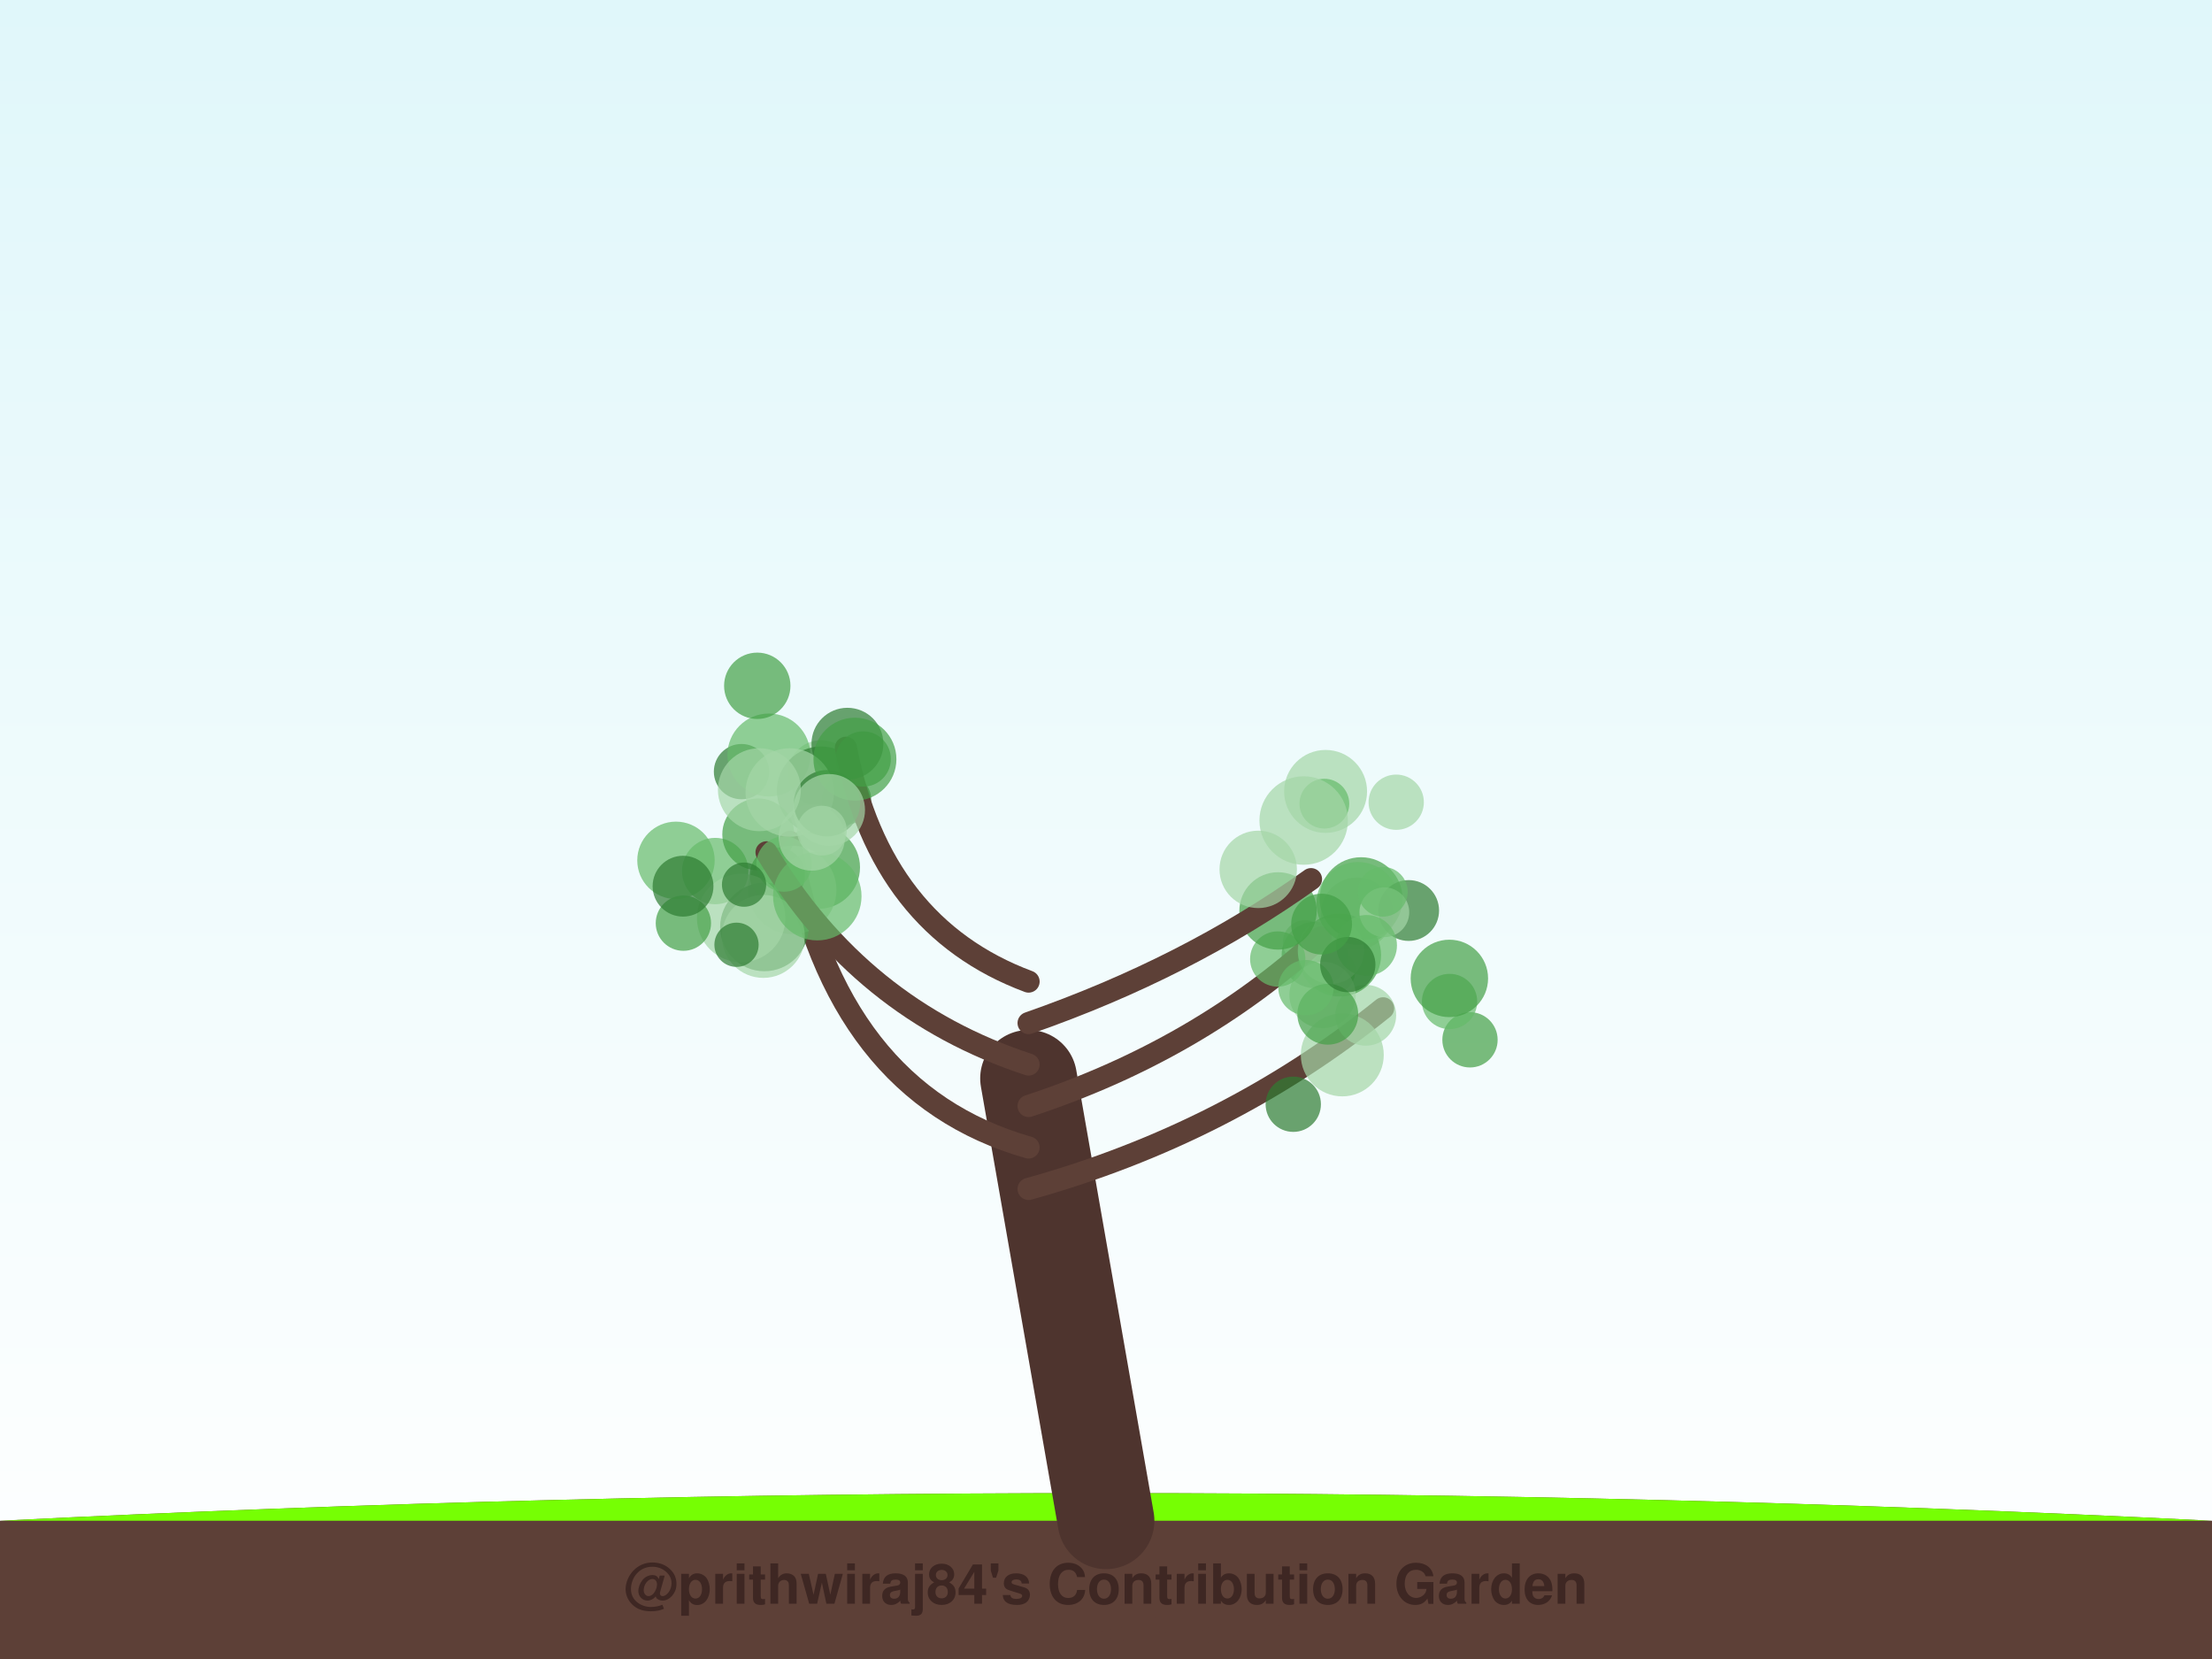
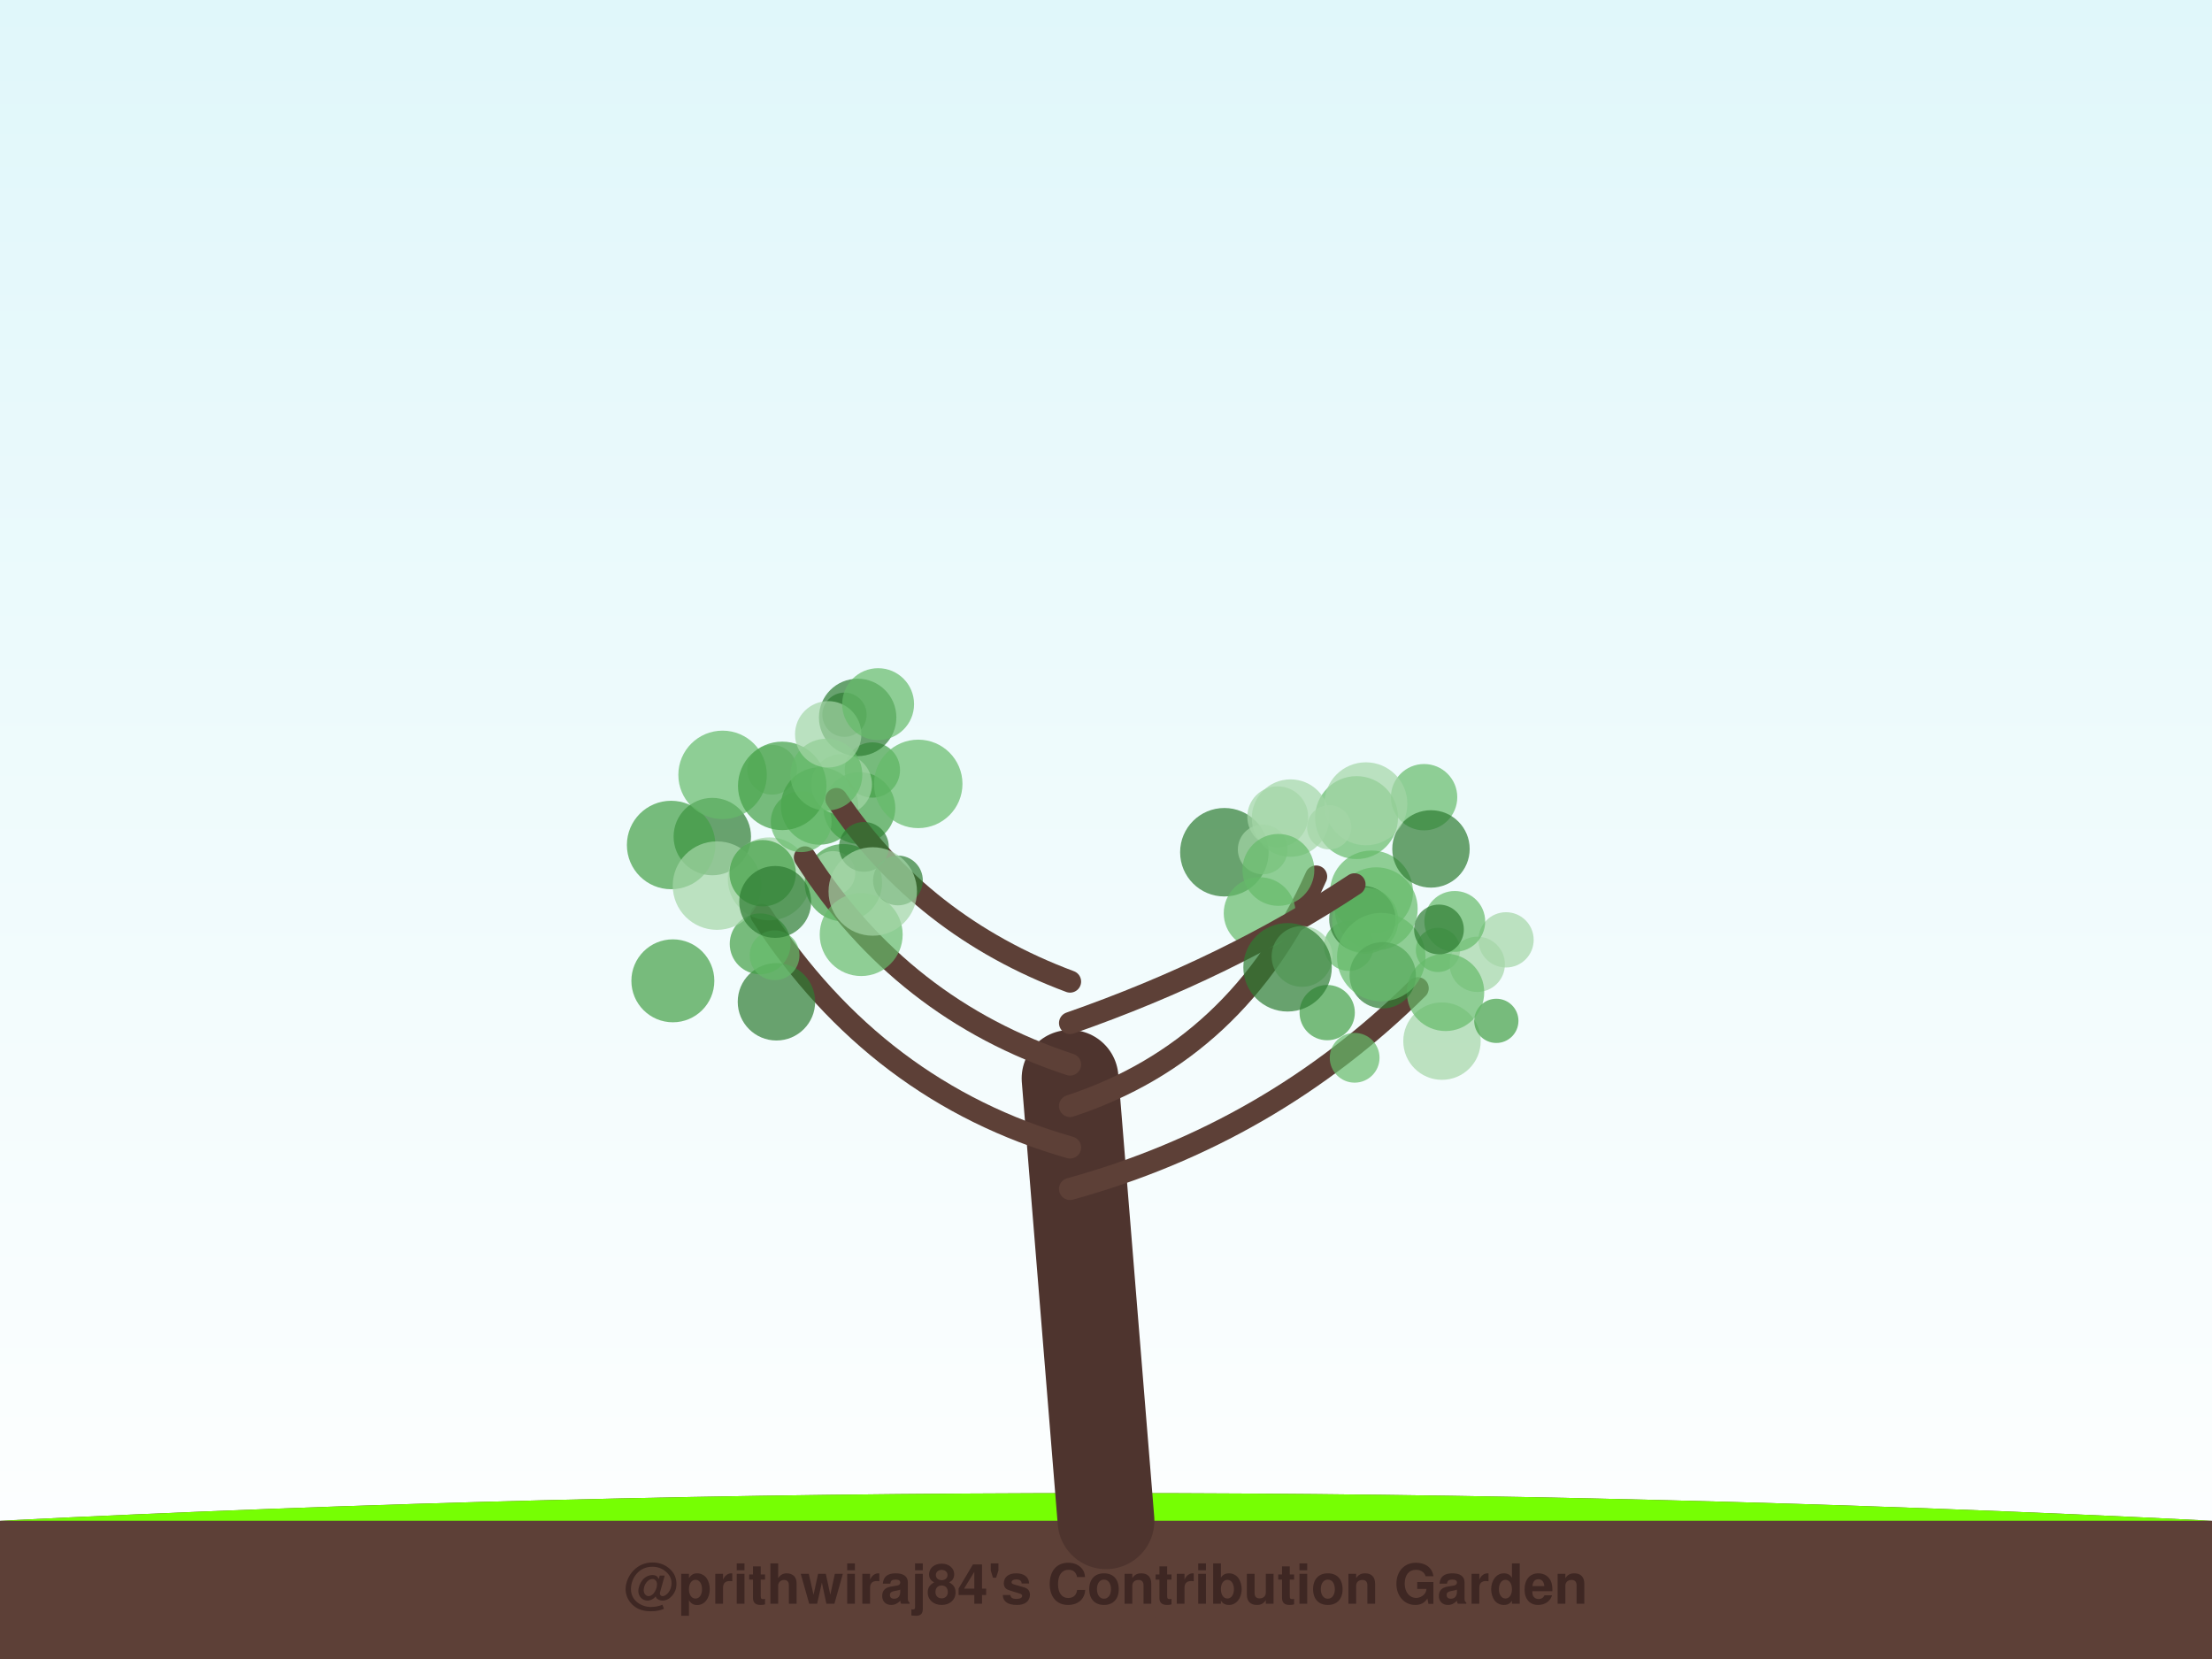
<svg xmlns="http://www.w3.org/2000/svg" width="800" height="600" viewBox="0 0 800 600">
  <defs>
    <linearGradient id="sky" x1="0%" y1="0%" x2="0%" y2="100%">
      <stop offset="0%" style="stop-color:#e0f7fa;stop-opacity:1" />
      <stop offset="100%" style="stop-color:#ffffff;stop-opacity:1" />
    </linearGradient>
    <filter id="glow" x="-20%" y="-20%" width="140%" height="140%">
      <feGaussianBlur stdDeviation="2" result="coloredBlur" />
      <feMerge>
        <feMergeNode in="coloredBlur" />
        <feMergeNode in="SourceGraphic" />
      </feMerge>
    </filter>
  </defs>
  <rect width="100%" height="100%" fill="url(#sky)" />
  <path d="M0,550 Q400,530 800,550 L800,600 L0,600 Z" stroke="#4e342e" stroke-width="0" fill="#5d4037" stroke-linecap="round" stroke-opacity="1.0" />
  <path d="M0,550 Q400,530 800,550" stroke="none" stroke-width="0" fill="#76ff03" stroke-linecap="round" stroke-opacity="0.1" />
-   <path d="M400,550 Q386.0,470.0 372,390" stroke="#4e342e" stroke-width="35" fill="none" stroke-linecap="round" stroke-opacity="1.0" />
-   <path d="M372,430 Q443.951,410 500.218,364.67" stroke="#5d4037" stroke-width="8" fill="none" stroke-linecap="round" stroke-opacity="1.0" />
-   <circle cx="475.529" cy="345.387" r="12" fill="#2e7d32" fill-opacity="0.7" />
-   <circle cx="490.747" cy="330.393" r="13" fill="#a5d6a7" fill-opacity="0.7" />
-   <circle cx="471.949" cy="340.808" r="8" fill="#a5d6a7" fill-opacity="0.7" />
-   <circle cx="467.728" cy="399.366" r="10" fill="#2e7d32" fill-opacity="0.7" />
-   <circle cx="482.166" cy="351.252" r="8" fill="#66bb6a" fill-opacity="0.7" />
-   <circle cx="531.643" cy="376.062" r="10" fill="#43a047" fill-opacity="0.7" />
-   <circle cx="493.943" cy="367.19" r="11" fill="#a5d6a7" fill-opacity="0.7" />
-   <circle cx="485.458" cy="381.517" r="15" fill="#a5d6a7" fill-opacity="0.7" />
-   <circle cx="524.254" cy="362.202" r="10" fill="#66bb6a" fill-opacity="0.7" />
-   <circle cx="524.184" cy="353.854" r="14" fill="#43a047" fill-opacity="0.7" />
-   <path d="M372,415 Q301.878,395 285.657,304.486" stroke="#5d4037" stroke-width="8" fill="none" stroke-linecap="round" stroke-opacity="1.0" />
-   <circle cx="268.173" cy="279.07" r="10" fill="#2e7d32" fill-opacity="0.7" />
-   <circle cx="296.038" cy="313.688" r="15" fill="#43a047" fill-opacity="0.7" />
-   <circle cx="296.941" cy="279.716" r="12" fill="#a5d6a7" fill-opacity="0.7" />
-   <circle cx="258.665" cy="315.03" r="12" fill="#66bb6a" fill-opacity="0.7" />
-   <circle cx="286.508" cy="321.86" r="16" fill="#a5d6a7" fill-opacity="0.7" />
-   <circle cx="276.446" cy="335.265" r="16" fill="#2e7d32" fill-opacity="0.7" />
-   <circle cx="274.231" cy="301.774" r="13" fill="#43a047" fill-opacity="0.7" />
-   <circle cx="281.142" cy="316.481" r="10" fill="#43a047" fill-opacity="0.7" />
-   <circle cx="276.07" cy="338.668" r="15" fill="#a5d6a7" fill-opacity="0.7" />
-   <circle cx="278.083" cy="273.065" r="15" fill="#66bb6a" fill-opacity="0.7" />
-   <path d="M372,400 Q432.976,380 477.613,339.024" stroke="#5d4037" stroke-width="8" fill="none" stroke-linecap="round" stroke-opacity="1.0" />
-   <circle cx="484.483" cy="345.409" r="15" fill="#43a047" fill-opacity="0.7" />
-   <circle cx="481.352" cy="343.84" r="12" fill="#a5d6a7" fill-opacity="0.7" />
-   <circle cx="478.317" cy="359.845" r="12" fill="#a5d6a7" fill-opacity="0.7" />
-   <circle cx="480.211" cy="366.814" r="11" fill="#43a047" fill-opacity="0.7" />
-   <circle cx="492.256" cy="325.03" r="15" fill="#43a047" fill-opacity="0.7" />
-   <circle cx="491.119" cy="326.754" r="15" fill="#66bb6a" fill-opacity="0.7" />
-   <circle cx="462.113" cy="346.841" r="10" fill="#66bb6a" fill-opacity="0.7" />
-   <circle cx="509.459" cy="329.298" r="11" fill="#2e7d32" fill-opacity="0.7" />
-   <circle cx="462.221" cy="329.454" r="14" fill="#43a047" fill-opacity="0.7" />
-   <circle cx="472.315" cy="357.196" r="10" fill="#66bb6a" fill-opacity="0.7" />
-   <path d="M372,385 Q311.024,365 277.226,308.254" stroke="#5d4037" stroke-width="8" fill="none" stroke-linecap="round" stroke-opacity="1.0" />
-   <circle cx="268.06" cy="332.026" r="16" fill="#a5d6a7" fill-opacity="0.7" />
-   <circle cx="247.155" cy="333.876" r="10" fill="#43a047" fill-opacity="0.7" />
-   <circle cx="266.369" cy="341.691" r="8" fill="#2e7d32" fill-opacity="0.7" />
-   <circle cx="306.092" cy="289.194" r="9" fill="#2e7d32" fill-opacity="0.7" />
-   <circle cx="283.536" cy="312.504" r="10" fill="#66bb6a" fill-opacity="0.7" />
-   <circle cx="244.474" cy="311.155" r="14" fill="#66bb6a" fill-opacity="0.7" />
-   <circle cx="269.097" cy="319.945" r="8" fill="#2e7d32" fill-opacity="0.7" />
-   <circle cx="247.032" cy="320.501" r="11" fill="#2e7d32" fill-opacity="0.7" />
-   <circle cx="295.584" cy="324.112" r="16" fill="#66bb6a" fill-opacity="0.7" />
-   <circle cx="296.973" cy="285.974" r="16" fill="#2e7d32" fill-opacity="0.7" />
-   <path d="M372,370 Q429.317,350 474.14,317.957" stroke="#5d4037" stroke-width="8" fill="none" stroke-linecap="round" stroke-opacity="1.0" />
-   <circle cx="500.67" cy="329.927" r="9" fill="#a5d6a7" fill-opacity="0.7" />
-   <circle cx="504.959" cy="290.134" r="10" fill="#a5d6a7" fill-opacity="0.7" />
-   <circle cx="494.231" cy="341.921" r="11" fill="#66bb6a" fill-opacity="0.7" />
-   <circle cx="500.117" cy="322.518" r="9" fill="#66bb6a" fill-opacity="0.7" />
-   <circle cx="487.444" cy="348.855" r="10" fill="#2e7d32" fill-opacity="0.7" />
-   <circle cx="479.419" cy="286.226" r="15" fill="#a5d6a7" fill-opacity="0.7" />
-   <circle cx="478.976" cy="290.651" r="9" fill="#66bb6a" fill-opacity="0.7" />
-   <circle cx="477.97" cy="334.221" r="11" fill="#43a047" fill-opacity="0.7" />
-   <circle cx="455.051" cy="314.421" r="14" fill="#a5d6a7" fill-opacity="0.7" />
-   <circle cx="471.491" cy="296.758" r="16" fill="#a5d6a7" fill-opacity="0.7" />
-   <path d="M372,355 Q318.341,335 305.929,270.433" stroke="#5d4037" stroke-width="8" fill="none" stroke-linecap="round" stroke-opacity="1.0" />
-   <circle cx="273.877" cy="248.029" r="12" fill="#43a047" fill-opacity="0.7" />
-   <circle cx="312.19" cy="274.506" r="10" fill="#43a047" fill-opacity="0.7" />
-   <circle cx="293.593" cy="302.89" r="12" fill="#a5d6a7" fill-opacity="0.7" />
-   <circle cx="306.481" cy="268.985" r="13" fill="#2e7d32" fill-opacity="0.7" />
-   <circle cx="285.632" cy="286.619" r="16" fill="#a5d6a7" fill-opacity="0.7" />
-   <circle cx="299.106" cy="290.492" r="12" fill="#2e7d32" fill-opacity="0.7" />
-   <circle cx="309.195" cy="274.566" r="15" fill="#43a047" fill-opacity="0.7" />
-   <circle cx="297.254" cy="300.411" r="9" fill="#a5d6a7" fill-opacity="0.7" />
-   <circle cx="274.644" cy="285.607" r="15" fill="#a5d6a7" fill-opacity="0.7" />
-   <circle cx="299.845" cy="292.932" r="13" fill="#a5d6a7" fill-opacity="0.7" />
+   <path d="M400,550 Q393.5,470.0 387,390" stroke="#4e342e" stroke-width="35" fill="none" stroke-linecap="round" stroke-opacity="1.0" />
+   <path d="M387,430 Q459.59,410 512.73,357.41" stroke="#5d4037" stroke-width="8" fill="none" stroke-linecap="round" stroke-opacity="1.0" />
+   <circle cx="479.999" cy="366.225" r="10" fill="#43a047" fill-opacity="0.7" />
+   <circle cx="544.676" cy="339.912" r="10" fill="#a5d6a7" fill-opacity="0.7" />
+   <circle cx="489.925" cy="382.558" r="9" fill="#66bb6a" fill-opacity="0.7" />
+   <circle cx="521.511" cy="376.538" r="14" fill="#a5d6a7" fill-opacity="0.7" />
+   <circle cx="487.816" cy="342.157" r="9" fill="#66bb6a" fill-opacity="0.7" />
+   <circle cx="520.057" cy="343.547" r="8" fill="#66bb6a" fill-opacity="0.7" />
+   <circle cx="541.168" cy="369.205" r="8" fill="#43a047" fill-opacity="0.7" />
+   <circle cx="534.274" cy="348.762" r="10" fill="#a5d6a7" fill-opacity="0.7" />
+   <circle cx="522.795" cy="358.892" r="14" fill="#66bb6a" fill-opacity="0.7" />
+   <circle cx="526.139" cy="333.245" r="11" fill="#66bb6a" fill-opacity="0.7" />
+   <path d="M387,415 Q317.12,395 275.383,330.891" stroke="#5d4037" stroke-width="8" fill="none" stroke-linecap="round" stroke-opacity="1.0" />
+   <circle cx="257.617" cy="302.561" r="14" fill="#2e7d32" fill-opacity="0.7" />
+   <circle cx="280.81" cy="362.313" r="14" fill="#2e7d32" fill-opacity="0.7" />
+   <circle cx="278.216" cy="317.853" r="15" fill="#a5d6a7" fill-opacity="0.7" />
+   <circle cx="274.916" cy="341.361" r="11" fill="#43a047" fill-opacity="0.7" />
+   <circle cx="242.722" cy="305.606" r="16" fill="#43a047" fill-opacity="0.7" />
+   <circle cx="243.348" cy="354.727" r="15" fill="#43a047" fill-opacity="0.7" />
+   <circle cx="259.301" cy="320.295" r="16" fill="#a5d6a7" fill-opacity="0.7" />
+   <circle cx="305.023" cy="319.247" r="14" fill="#43a047" fill-opacity="0.7" />
+   <circle cx="280.143" cy="345.483" r="9" fill="#66bb6a" fill-opacity="0.7" />
+   <circle cx="301.32" cy="315.813" r="8" fill="#a5d6a7" fill-opacity="0.7" />
+   <path d="M387,400 Q447.843,380 475.996,317.01" stroke="#5d4037" stroke-width="8" fill="none" stroke-linecap="round" stroke-opacity="1.0" />
+   <circle cx="496.026" cy="322.612" r="15" fill="#66bb6a" fill-opacity="0.7" />
+   <circle cx="442.806" cy="308.221" r="16" fill="#2e7d32" fill-opacity="0.7" />
+   <circle cx="497.721" cy="328.671" r="15" fill="#66bb6a" fill-opacity="0.7" />
+   <circle cx="490.617" cy="295.698" r="15" fill="#66bb6a" fill-opacity="0.7" />
+   <circle cx="492.713" cy="332.392" r="12" fill="#2e7d32" fill-opacity="0.7" />
+   <circle cx="466.723" cy="295.87" r="14" fill="#a5d6a7" fill-opacity="0.7" />
+   <circle cx="455.582" cy="330.263" r="13" fill="#66bb6a" fill-opacity="0.7" />
+   <circle cx="462.107" cy="295.397" r="11" fill="#a5d6a7" fill-opacity="0.7" />
+   <circle cx="493.746" cy="332.92" r="12" fill="#66bb6a" fill-opacity="0.7" />
+   <circle cx="456.688" cy="307.207" r="9" fill="#a5d6a7" fill-opacity="0.7" />
+   <path d="M387,385 Q326.157,365 291.11,310.082" stroke="#5d4037" stroke-width="8" fill="none" stroke-linecap="round" stroke-opacity="1.0" />
+   <circle cx="279.228" cy="278.402" r="9" fill="#a5d6a7" fill-opacity="0.7" />
+   <circle cx="296.42" cy="291.503" r="14" fill="#43a047" fill-opacity="0.7" />
+   <circle cx="310.8" cy="292.251" r="13" fill="#43a047" fill-opacity="0.7" />
+   <circle cx="275.827" cy="315.801" r="12" fill="#43a047" fill-opacity="0.7" />
+   <circle cx="311.461" cy="337.999" r="15" fill="#66bb6a" fill-opacity="0.7" />
+   <circle cx="261.33" cy="280.244" r="16" fill="#66bb6a" fill-opacity="0.7" />
+   <circle cx="315.505" cy="278.484" r="10" fill="#43a047" fill-opacity="0.7" />
+   <circle cx="289.768" cy="297.185" r="11" fill="#66bb6a" fill-opacity="0.7" />
+   <circle cx="304.375" cy="283.697" r="11" fill="#a5d6a7" fill-opacity="0.7" />
+   <circle cx="280.358" cy="326.194" r="13" fill="#2e7d32" fill-opacity="0.7" />
+   <path d="M387,370 Q444.229,350 489.874,319.825" stroke="#5d4037" stroke-width="8" fill="none" stroke-linecap="round" stroke-opacity="1.0" />
+   <circle cx="470.9" cy="345.906" r="11" fill="#a5d6a7" fill-opacity="0.7" />
+   <circle cx="480.729" cy="299.21" r="8" fill="#a5d6a7" fill-opacity="0.7" />
+   <circle cx="500.084" cy="352.715" r="12" fill="#2e7d32" fill-opacity="0.7" />
+   <circle cx="462.349" cy="314.614" r="13" fill="#66bb6a" fill-opacity="0.7" />
+   <circle cx="515.044" cy="288.317" r="12" fill="#66bb6a" fill-opacity="0.7" />
+   <circle cx="499.554" cy="346.155" r="16" fill="#66bb6a" fill-opacity="0.7" />
+   <circle cx="465.666" cy="349.838" r="16" fill="#2e7d32" fill-opacity="0.7" />
+   <circle cx="517.533" cy="307.025" r="14" fill="#2e7d32" fill-opacity="0.7" />
+   <circle cx="493.985" cy="290.7" r="15" fill="#a5d6a7" fill-opacity="0.7" />
+   <circle cx="520.422" cy="336.154" r="9" fill="#2e7d32" fill-opacity="0.7" />
+   <path d="M387,355 Q333.386,335 302.502,288.983" stroke="#5d4037" stroke-width="8" fill="none" stroke-linecap="round" stroke-opacity="1.0" />
+   <circle cx="305.422" cy="258.489" r="8" fill="#2e7d32" fill-opacity="0.7" />
+   <circle cx="282.902" cy="284.223" r="16" fill="#43a047" fill-opacity="0.7" />
+   <circle cx="312.448" cy="306.275" r="9" fill="#2e7d32" fill-opacity="0.7" />
+   <circle cx="310.181" cy="259.465" r="14" fill="#2e7d32" fill-opacity="0.7" />
+   <circle cx="324.754" cy="318.43" r="9" fill="#2e7d32" fill-opacity="0.7" />
+   <circle cx="298.869" cy="280.174" r="13" fill="#66bb6a" fill-opacity="0.7" />
+   <circle cx="332.09" cy="283.505" r="16" fill="#66bb6a" fill-opacity="0.7" />
+   <circle cx="299.536" cy="265.574" r="12" fill="#a5d6a7" fill-opacity="0.7" />
+   <circle cx="317.584" cy="254.659" r="13" fill="#66bb6a" fill-opacity="0.7" />
+   <circle cx="315.645" cy="322.415" r="16" fill="#a5d6a7" fill-opacity="0.7" />
  <text x="400" y="580" font-family="Segoe UI, Helvetica, Arial, sans-serif" font-size="20" fill="#3e2723" text-anchor="middle" font-weight="bold">@prithwiraj84's Contribution Garden</text>
  <text x="400" y="595" font-family="Segoe UI, Helvetica, Arial, sans-serif" font-size="14" fill="#5d4037" text-anchor="middle" font-weight="bold">Grown over 5 years</text>
</svg>
